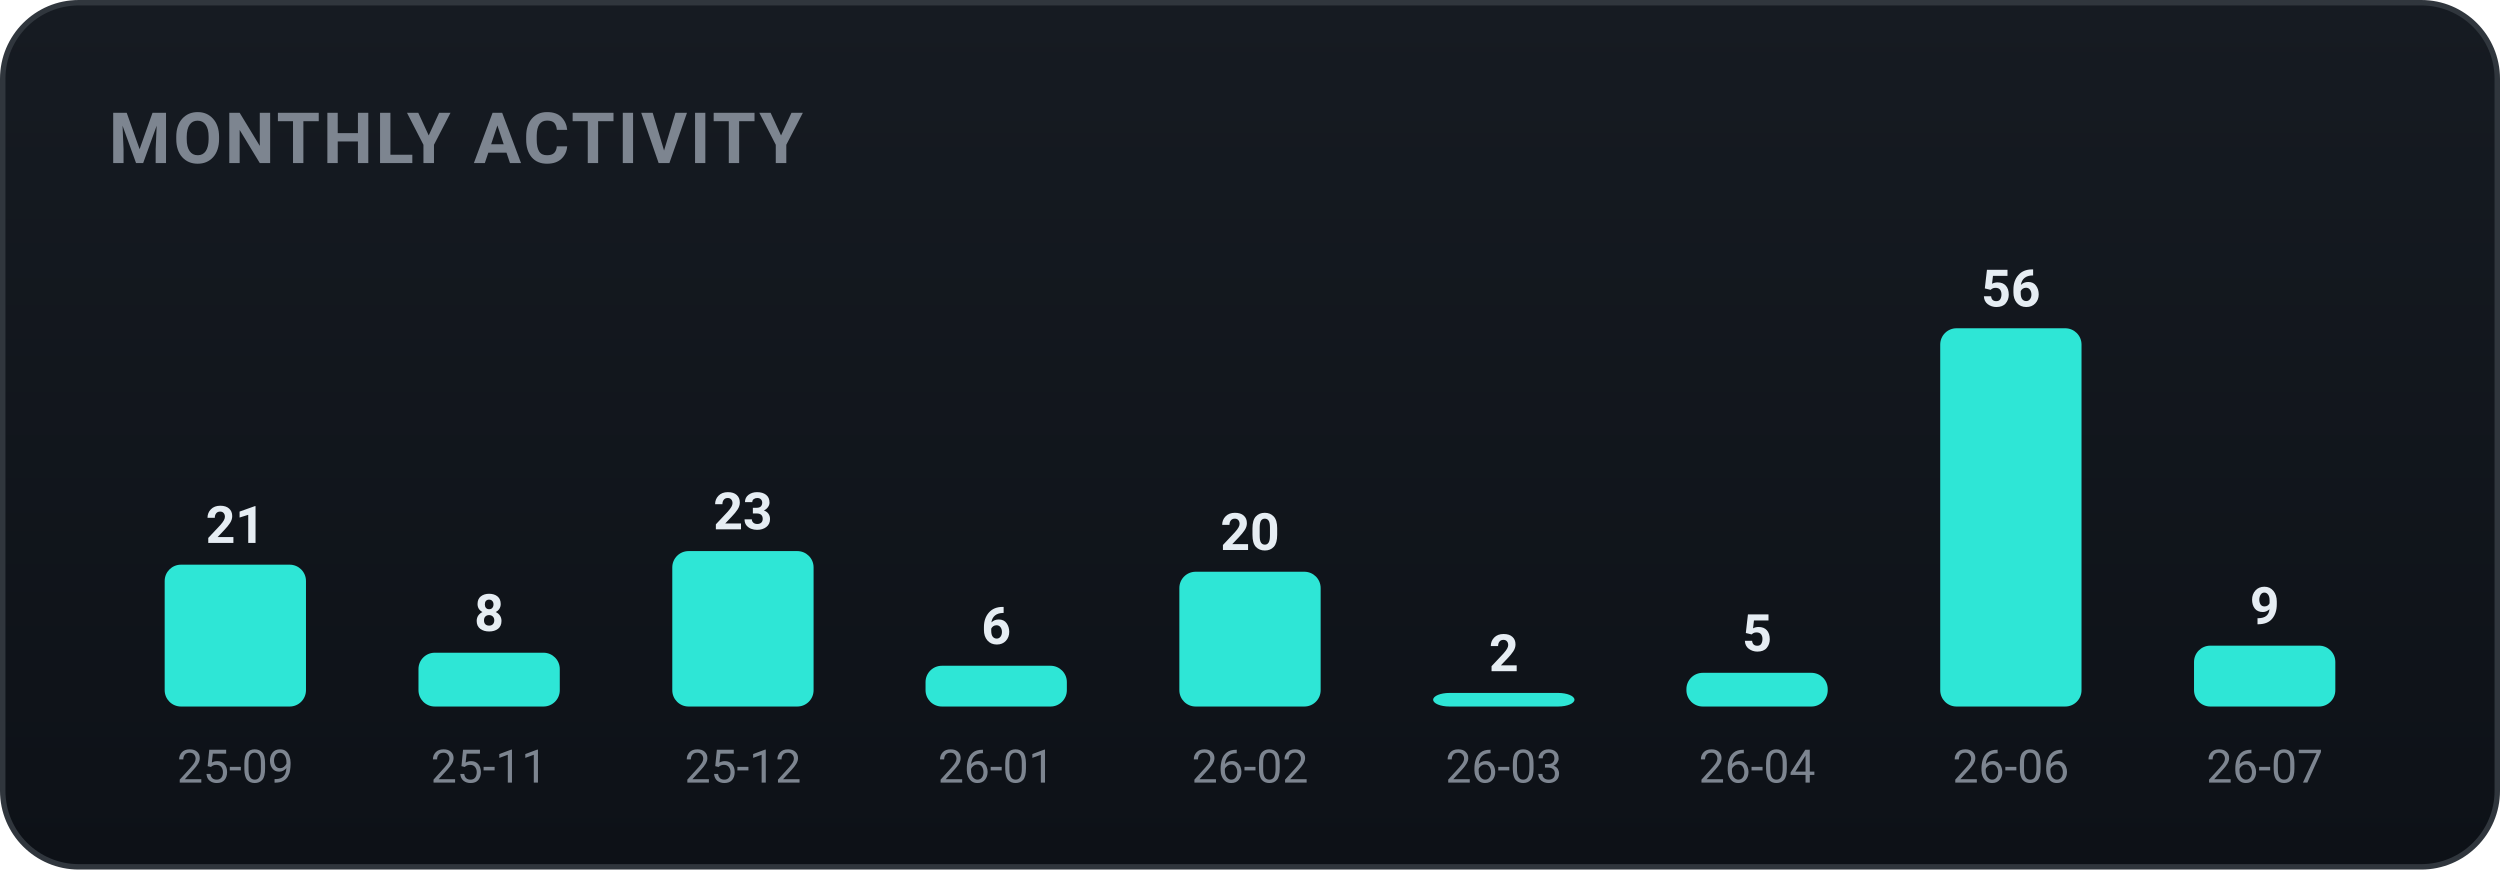
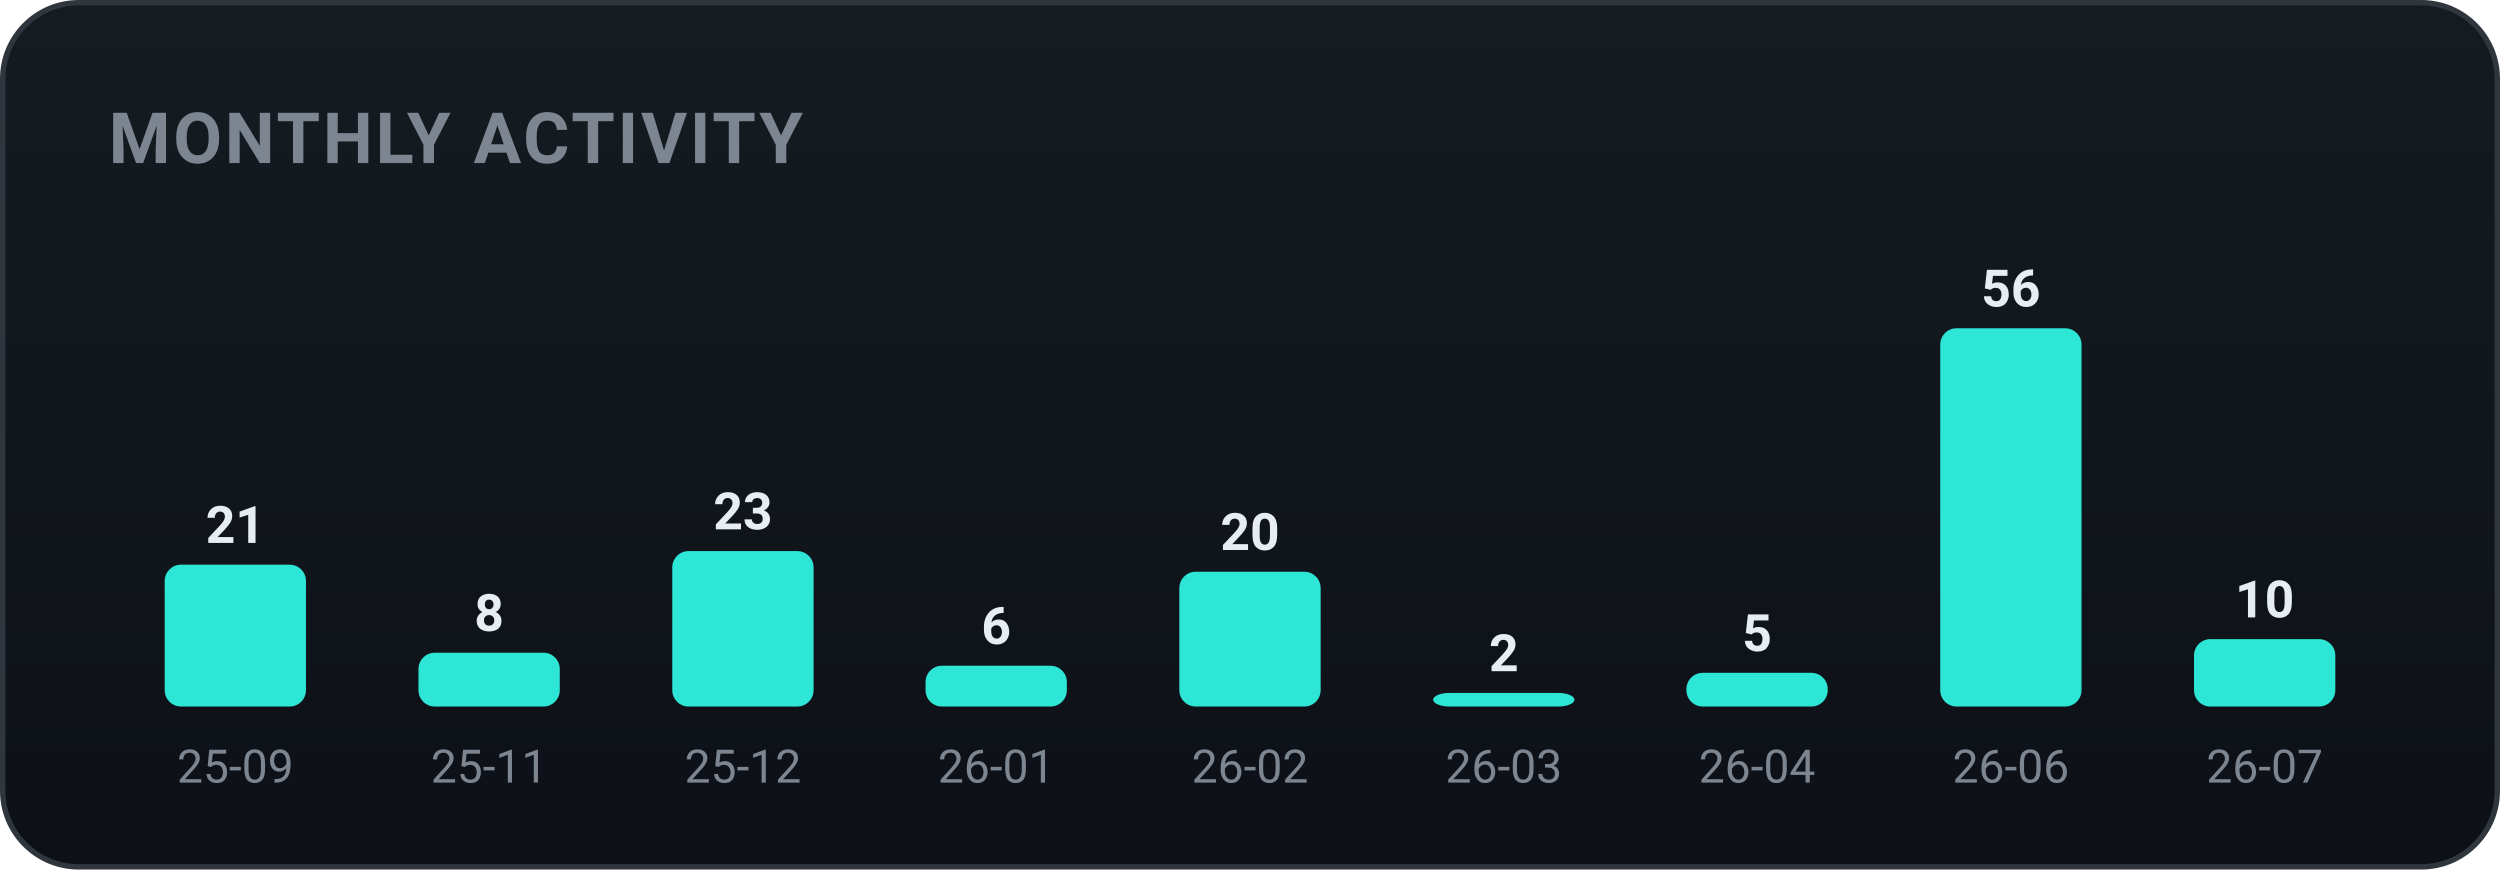
<svg xmlns="http://www.w3.org/2000/svg" width="460" height="160" viewBox="0 0 460 160" role="img" font-family="-apple-system,BlinkMacSystemFont,'Segoe UI',Roboto,'Apple SD Gothic Neo','Malgun Gothic',sans-serif">
  <defs>
    <linearGradient id="bgg" x1="0" y1="0" x2="0" y2="1">
      <stop offset="0" stop-color="#161b22" />
      <stop offset="1" stop-color="#0d1117" />
    </linearGradient>
  </defs>
  <rect x="0.5" y="0.5" width="459" height="159" rx="14" fill="url(#bgg)" stroke="#30363d" />
  <text x="20" y="30" font-family="-apple-system,BlinkMacSystemFont,'Segoe UI',Roboto,'Apple SD Gothic Neo','Malgun Gothic',sans-serif" font-size="13" font-weight="700" fill="#7d8590" letter-spacing="0.5">MONTHLY ACTIVITY</text>
  <rect x="30.3" y="103.9" width="26.0" height="26.1" rx="3" fill="#2ee6d6" />
  <text x="43.3" y="99.9" text-anchor="middle" font-size="9.5" font-weight="700" fill="#e6edf3">21</text>
  <text x="43.3" y="144.0" text-anchor="middle" font-size="8.5" fill="#7d8590">25-09</text>
  <rect x="77.0" y="120.1" width="26.0" height="9.9" rx="3" fill="#2ee6d6" />
  <text x="90.0" y="116.1" text-anchor="middle" font-size="9.5" font-weight="700" fill="#e6edf3">8</text>
  <text x="90.0" y="144.0" text-anchor="middle" font-size="8.5" fill="#7d8590">25-11</text>
  <rect x="123.7" y="101.4" width="26.0" height="28.6" rx="3" fill="#2ee6d6" />
  <text x="136.7" y="97.4" text-anchor="middle" font-size="9.5" font-weight="700" fill="#e6edf3">23</text>
  <text x="136.7" y="144.0" text-anchor="middle" font-size="8.5" fill="#7d8590">25-12</text>
  <rect x="170.3" y="122.5" width="26.0" height="7.5" rx="3" fill="#2ee6d6" />
  <text x="183.3" y="118.5" text-anchor="middle" font-size="9.5" font-weight="700" fill="#e6edf3">6</text>
  <text x="183.3" y="144.0" text-anchor="middle" font-size="8.5" fill="#7d8590">26-01</text>
  <rect x="217.0" y="105.2" width="26.0" height="24.8" rx="3" fill="#2ee6d6" />
  <text x="230.0" y="101.2" text-anchor="middle" font-size="9.5" font-weight="700" fill="#e6edf3">20</text>
  <text x="230.0" y="144.0" text-anchor="middle" font-size="8.5" fill="#7d8590">26-02</text>
  <rect x="263.7" y="127.5" width="26.0" height="2.5" rx="3" fill="#2ee6d6" />
  <text x="276.7" y="123.5" text-anchor="middle" font-size="9.5" font-weight="700" fill="#e6edf3">2</text>
  <text x="276.7" y="144.0" text-anchor="middle" font-size="8.5" fill="#7d8590">26-03</text>
  <rect x="310.3" y="123.8" width="26.0" height="6.2" rx="3" fill="#2ee6d6" />
  <text x="323.3" y="119.8" text-anchor="middle" font-size="9.5" font-weight="700" fill="#e6edf3">5</text>
  <text x="323.3" y="144.0" text-anchor="middle" font-size="8.5" fill="#7d8590">26-04</text>
  <rect x="357.0" y="60.4" width="26.0" height="69.6" rx="3" fill="#2ee6d6" />
  <text x="370.0" y="56.4" text-anchor="middle" font-size="9.5" font-weight="700" fill="#e6edf3">56</text>
  <text x="370.0" y="144.0" text-anchor="middle" font-size="8.5" fill="#7d8590">26-06</text>
-   <rect x="403.7" y="118.8" width="26.0" height="11.2" rx="3" fill="#2ee6d6" />
-   <text x="416.7" y="114.8" text-anchor="middle" font-size="9.5" font-weight="700" fill="#e6edf3">9</text>
+   <rect x="403.7" y="117.6" width="26.0" height="12.4" rx="3" fill="#2ee6d6" />
+   <text x="416.7" y="113.6" text-anchor="middle" font-size="9.5" font-weight="700" fill="#e6edf3">10</text>
  <text x="416.7" y="144.0" text-anchor="middle" font-size="8.5" fill="#7d8590">26-07</text>
</svg>
